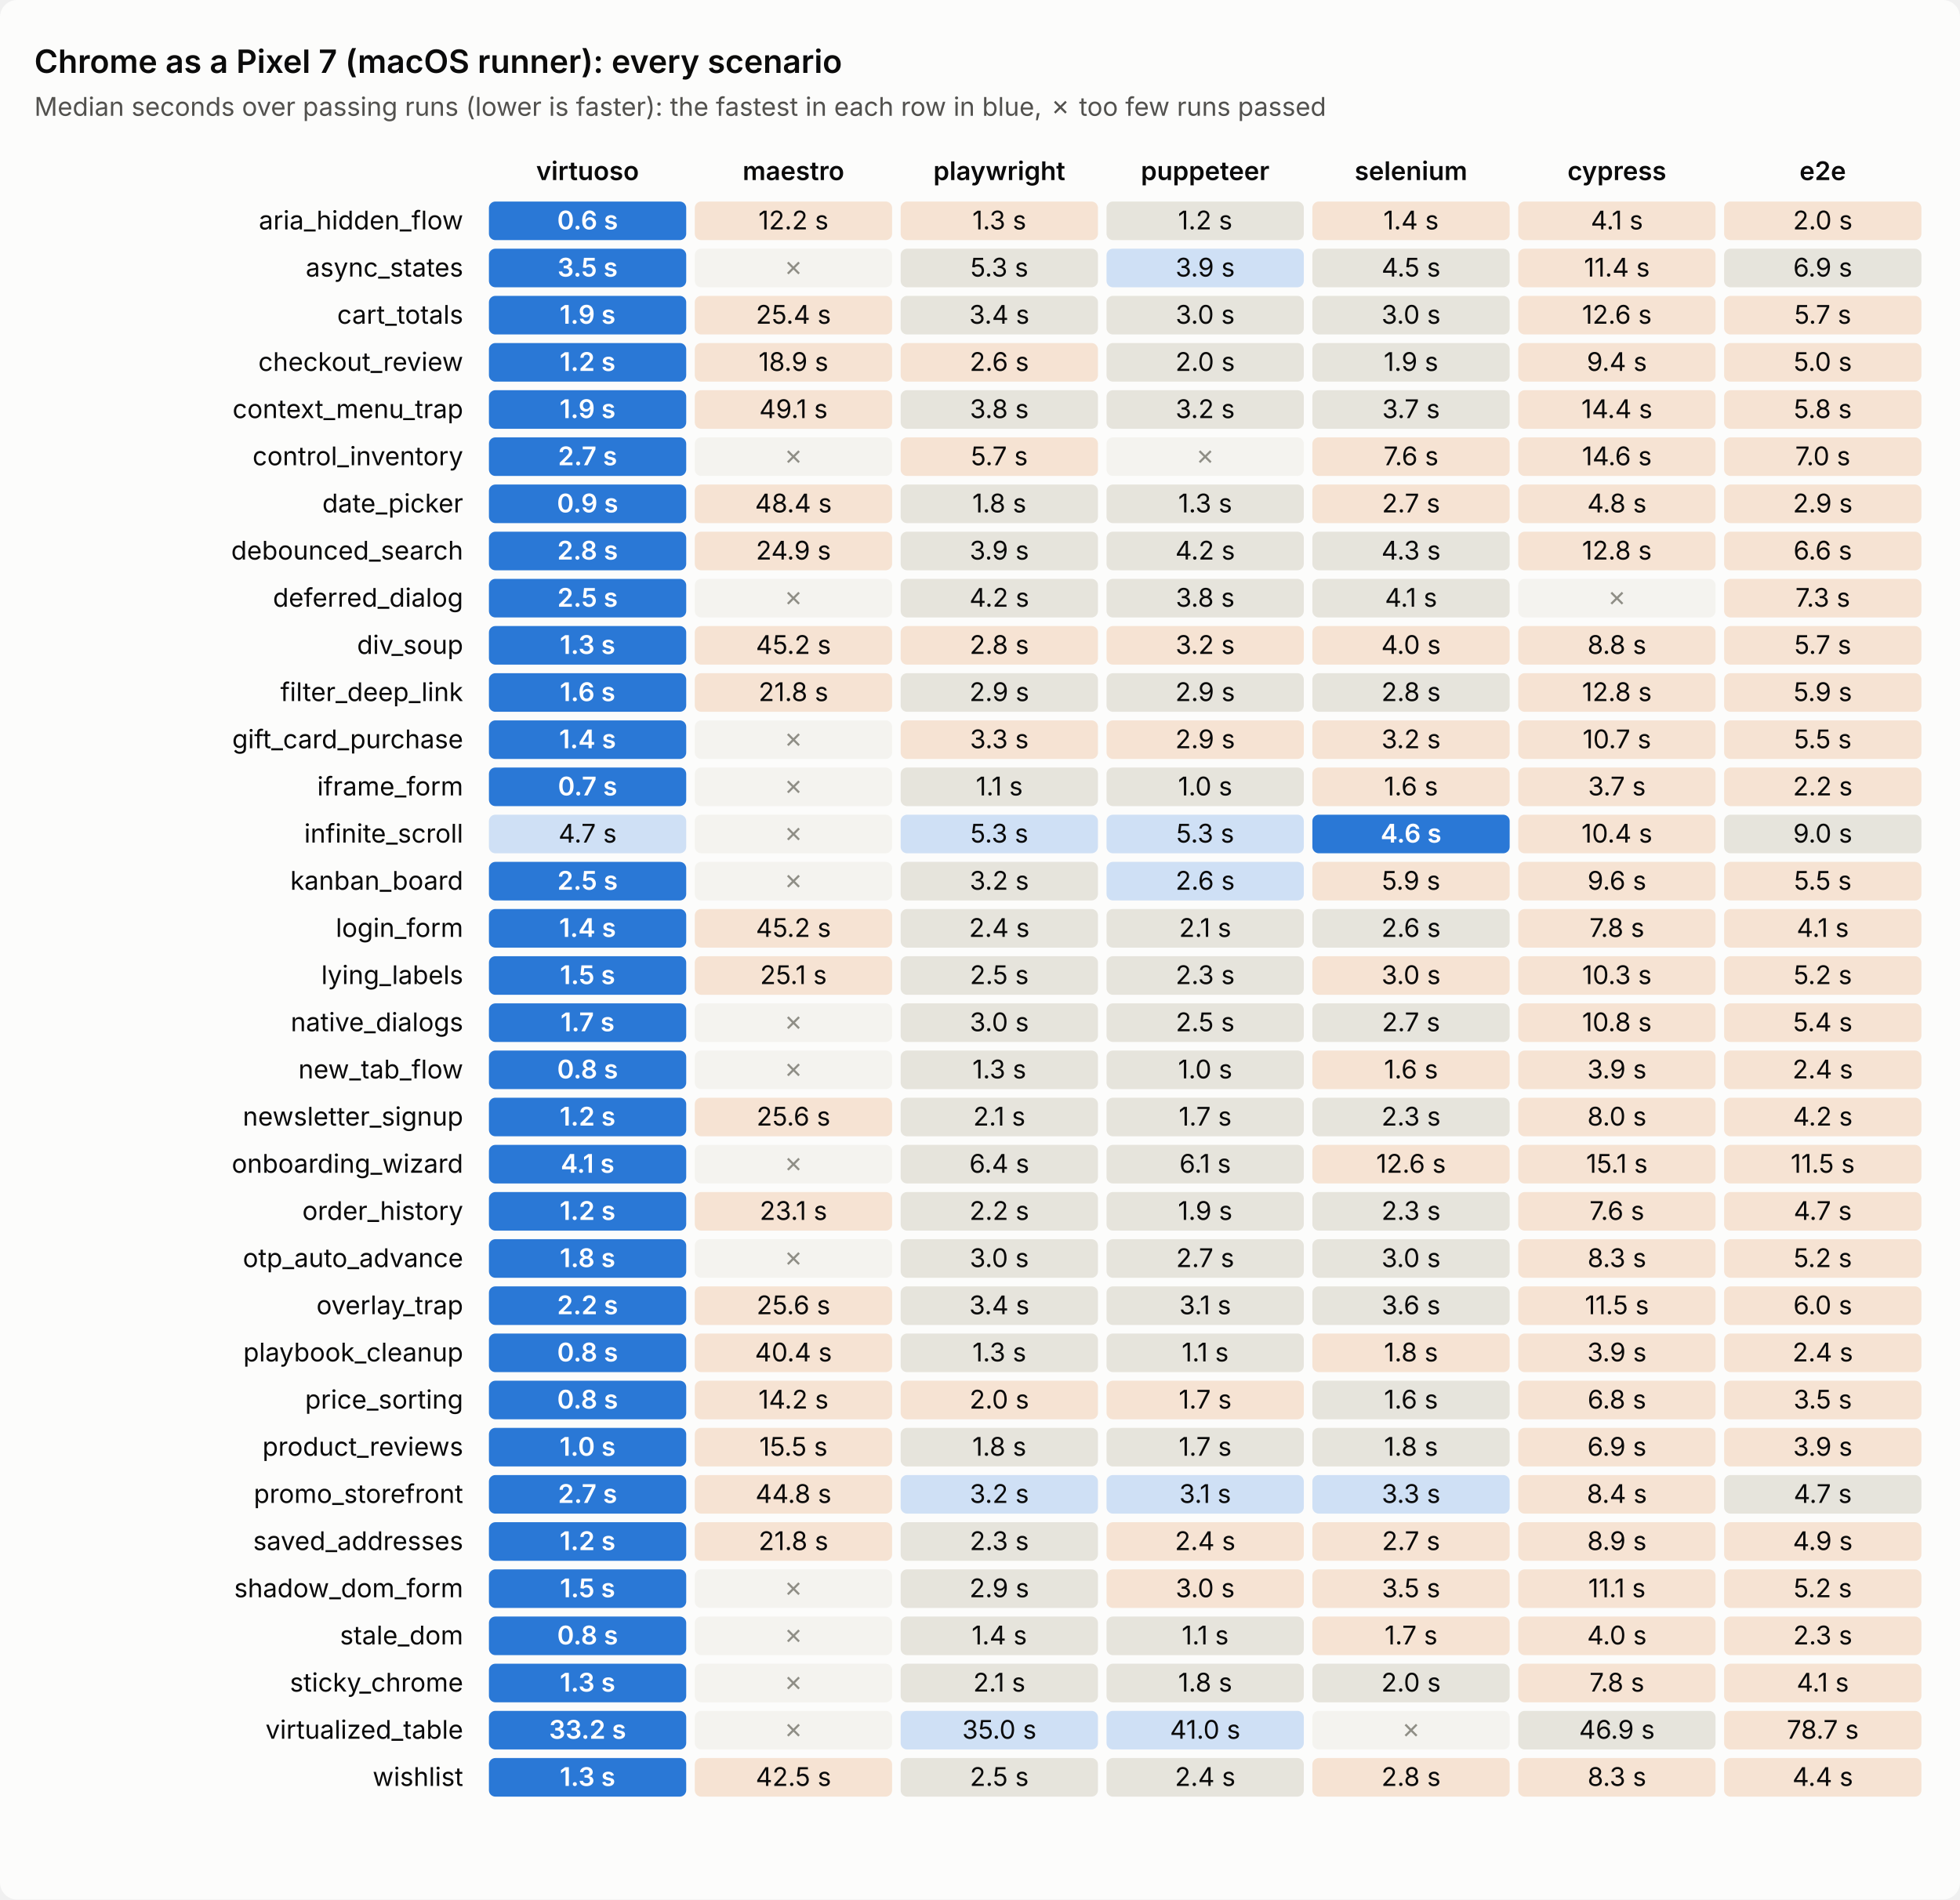
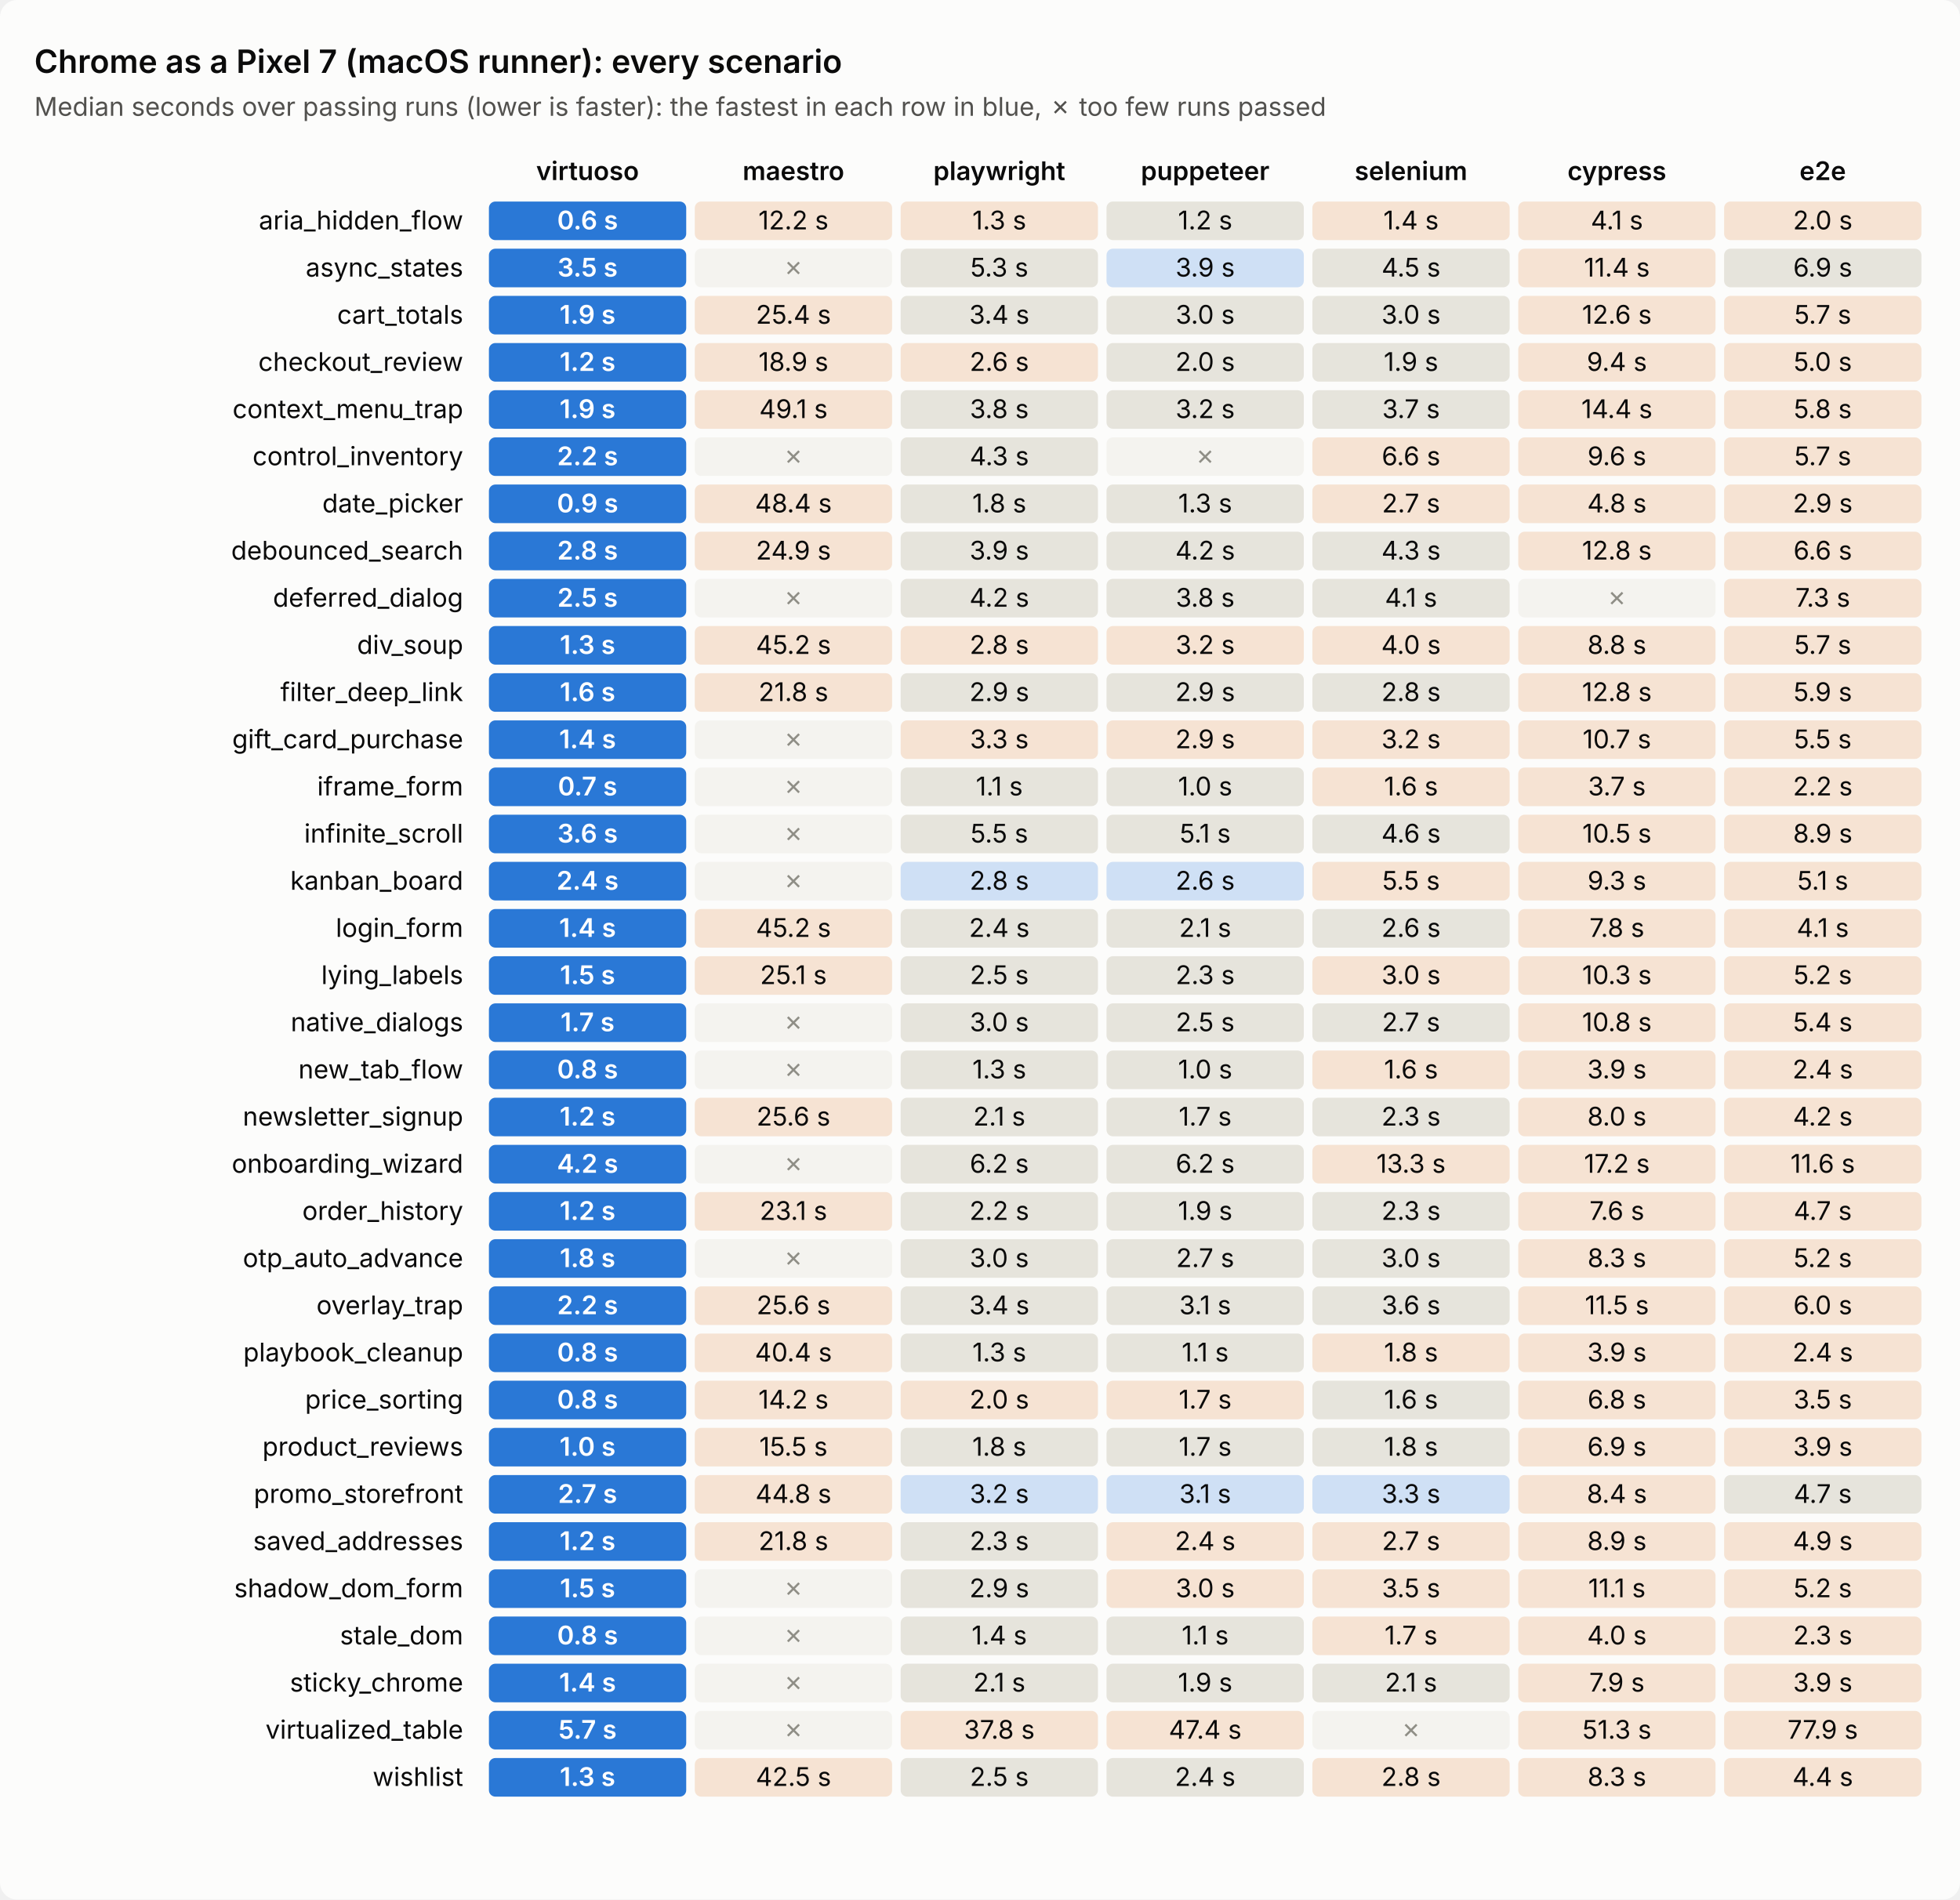
<svg xmlns="http://www.w3.org/2000/svg" viewBox="0 0 914 886" width="914" height="886" role="img" aria-label="Chrome as a Pixel 7 (macOS runner): every scenario's time per tool">
  <style>text{font:12px system-ui,-apple-system,'Segoe UI',sans-serif;fill:#0b0b0b}.sub{fill:#52514e}.title{font-size:15px;font-weight:600}.head{font-weight:600}         .bg{fill:#fcfcfb}.cell{fill:#efeee9}.best{fill:#2a78d6}.best+text{fill:#fff;font-weight:600}.near{fill:#cfe0f5}.mid{fill:#e6e4dc}.far{fill:#f6e3d3}.fail{fill:#f4f3ef}.fail+text{fill:#8f8e86}         @media (prefers-color-scheme: dark){.bg{fill:#1a1a19}text{fill:#f0efec}.sub{fill:#c3c2b7}.cell{fill:#2a2a28}.best{fill:#3987e5}.near{fill:#24364d}.mid{fill:#33322f}.far{fill:#4a3527}.fail{fill:#222221}.fail+text{fill:#7a7970}}</style>
  <rect class="bg" width="914" height="886" rx="8" />
  <text class="title" x="16" y="34.0">Chrome as a Pixel 7 (macOS runner): every scenario</text>
  <text class="sub" x="16" y="54.0">Median seconds over passing runs (lower is faster): the fastest in each row in blue, ✗ too few runs passed</text>
  <text class="head" x="274.0" y="84.0" text-anchor="middle">virtuoso</text>
  <text class="head" x="370.0" y="84.0" text-anchor="middle">maestro</text>
  <text class="head" x="466.0" y="84.0" text-anchor="middle">playwright</text>
  <text class="head" x="562.0" y="84.0" text-anchor="middle">puppeteer</text>
  <text class="head" x="658.0" y="84.0" text-anchor="middle">selenium</text>
  <text class="head" x="754.0" y="84.0" text-anchor="middle">cypress</text>
  <text class="head" x="850.0" y="84.0" text-anchor="middle">e2e</text>
  <text x="216.0" y="107.0" text-anchor="end">aria_hidden_flow</text>
  <rect class="cell best" x="228.0" y="94.0" width="92.0" height="18.0" rx="3" />
  <text x="274.0" y="107.0" text-anchor="middle">0.6 s</text>
  <rect class="cell far" x="324.0" y="94.0" width="92.0" height="18.0" rx="3" />
  <text x="370.0" y="107.0" text-anchor="middle">12.2 s</text>
  <rect class="cell far" x="420.0" y="94.0" width="92.0" height="18.0" rx="3" />
  <text x="466.0" y="107.0" text-anchor="middle">1.3 s</text>
  <rect class="cell mid" x="516.0" y="94.0" width="92.0" height="18.0" rx="3" />
  <text x="562.0" y="107.0" text-anchor="middle">1.2 s</text>
  <rect class="cell far" x="612.0" y="94.0" width="92.0" height="18.0" rx="3" />
  <text x="658.0" y="107.0" text-anchor="middle">1.4 s</text>
  <rect class="cell far" x="708.0" y="94.0" width="92.0" height="18.0" rx="3" />
  <text x="754.0" y="107.0" text-anchor="middle">4.1 s</text>
  <rect class="cell far" x="804.0" y="94.0" width="92.0" height="18.0" rx="3" />
  <text x="850.0" y="107.0" text-anchor="middle">2.0 s</text>
  <text x="216.0" y="129.0" text-anchor="end">async_states</text>
  <rect class="cell best" x="228.0" y="116.0" width="92.0" height="18.0" rx="3" />
  <text x="274.0" y="129.0" text-anchor="middle">3.5 s</text>
  <rect class="cell fail" x="324.0" y="116.0" width="92.0" height="18.0" rx="3" />
  <text x="370.0" y="129.0" text-anchor="middle">✗</text>
  <rect class="cell mid" x="420.0" y="116.0" width="92.0" height="18.0" rx="3" />
  <text x="466.0" y="129.0" text-anchor="middle">5.3 s</text>
  <rect class="cell near" x="516.0" y="116.0" width="92.0" height="18.0" rx="3" />
  <text x="562.0" y="129.0" text-anchor="middle">3.9 s</text>
  <rect class="cell mid" x="612.0" y="116.0" width="92.0" height="18.0" rx="3" />
  <text x="658.0" y="129.0" text-anchor="middle">4.5 s</text>
  <rect class="cell far" x="708.0" y="116.0" width="92.0" height="18.0" rx="3" />
  <text x="754.0" y="129.0" text-anchor="middle">11.4 s</text>
  <rect class="cell mid" x="804.0" y="116.0" width="92.0" height="18.0" rx="3" />
  <text x="850.0" y="129.0" text-anchor="middle">6.9 s</text>
  <text x="216.0" y="151.0" text-anchor="end">cart_totals</text>
  <rect class="cell best" x="228.0" y="138.0" width="92.0" height="18.0" rx="3" />
  <text x="274.0" y="151.0" text-anchor="middle">1.9 s</text>
  <rect class="cell far" x="324.0" y="138.0" width="92.0" height="18.0" rx="3" />
  <text x="370.0" y="151.0" text-anchor="middle">25.4 s</text>
  <rect class="cell mid" x="420.0" y="138.0" width="92.0" height="18.0" rx="3" />
  <text x="466.0" y="151.0" text-anchor="middle">3.4 s</text>
  <rect class="cell mid" x="516.0" y="138.0" width="92.0" height="18.0" rx="3" />
  <text x="562.0" y="151.0" text-anchor="middle">3.0 s</text>
  <rect class="cell mid" x="612.0" y="138.0" width="92.0" height="18.0" rx="3" />
  <text x="658.0" y="151.0" text-anchor="middle">3.0 s</text>
  <rect class="cell far" x="708.0" y="138.0" width="92.0" height="18.0" rx="3" />
  <text x="754.0" y="151.0" text-anchor="middle">12.6 s</text>
  <rect class="cell far" x="804.0" y="138.0" width="92.0" height="18.0" rx="3" />
  <text x="850.0" y="151.0" text-anchor="middle">5.7 s</text>
  <text x="216.0" y="173.0" text-anchor="end">checkout_review</text>
  <rect class="cell best" x="228.0" y="160.0" width="92.0" height="18.0" rx="3" />
  <text x="274.0" y="173.0" text-anchor="middle">1.2 s</text>
  <rect class="cell far" x="324.0" y="160.0" width="92.0" height="18.0" rx="3" />
  <text x="370.0" y="173.0" text-anchor="middle">18.9 s</text>
  <rect class="cell far" x="420.0" y="160.0" width="92.0" height="18.0" rx="3" />
  <text x="466.0" y="173.0" text-anchor="middle">2.6 s</text>
  <rect class="cell mid" x="516.0" y="160.0" width="92.0" height="18.0" rx="3" />
  <text x="562.0" y="173.0" text-anchor="middle">2.0 s</text>
  <rect class="cell mid" x="612.0" y="160.0" width="92.0" height="18.0" rx="3" />
  <text x="658.0" y="173.0" text-anchor="middle">1.9 s</text>
  <rect class="cell far" x="708.0" y="160.0" width="92.0" height="18.0" rx="3" />
  <text x="754.0" y="173.0" text-anchor="middle">9.4 s</text>
  <rect class="cell far" x="804.0" y="160.0" width="92.0" height="18.0" rx="3" />
  <text x="850.0" y="173.0" text-anchor="middle">5.0 s</text>
  <text x="216.0" y="195.0" text-anchor="end">context_menu_trap</text>
  <rect class="cell best" x="228.0" y="182.0" width="92.0" height="18.0" rx="3" />
  <text x="274.0" y="195.0" text-anchor="middle">1.9 s</text>
  <rect class="cell far" x="324.0" y="182.0" width="92.0" height="18.0" rx="3" />
  <text x="370.0" y="195.0" text-anchor="middle">49.1 s</text>
  <rect class="cell mid" x="420.0" y="182.0" width="92.0" height="18.0" rx="3" />
  <text x="466.0" y="195.0" text-anchor="middle">3.8 s</text>
  <rect class="cell mid" x="516.0" y="182.0" width="92.0" height="18.0" rx="3" />
  <text x="562.0" y="195.0" text-anchor="middle">3.2 s</text>
  <rect class="cell mid" x="612.0" y="182.0" width="92.0" height="18.0" rx="3" />
  <text x="658.0" y="195.0" text-anchor="middle">3.7 s</text>
  <rect class="cell far" x="708.0" y="182.0" width="92.0" height="18.0" rx="3" />
  <text x="754.0" y="195.0" text-anchor="middle">14.4 s</text>
  <rect class="cell far" x="804.0" y="182.0" width="92.0" height="18.0" rx="3" />
  <text x="850.0" y="195.0" text-anchor="middle">5.8 s</text>
  <text x="216.0" y="217.0" text-anchor="end">control_inventory</text>
  <rect class="cell best" x="228.0" y="204.0" width="92.0" height="18.0" rx="3" />
-   <text x="274.0" y="217.0" text-anchor="middle">2.7 s</text>
+   <text x="274.0" y="217.0" text-anchor="middle">2.2 s</text>
  <rect class="cell fail" x="324.0" y="204.0" width="92.0" height="18.0" rx="3" />
  <text x="370.0" y="217.0" text-anchor="middle">✗</text>
-   <rect class="cell far" x="420.0" y="204.0" width="92.0" height="18.0" rx="3" />
-   <text x="466.0" y="217.0" text-anchor="middle">5.7 s</text>
+   <rect class="cell mid" x="420.0" y="204.0" width="92.0" height="18.0" rx="3" />
+   <text x="466.0" y="217.0" text-anchor="middle">4.3 s</text>
  <rect class="cell fail" x="516.0" y="204.0" width="92.0" height="18.0" rx="3" />
  <text x="562.0" y="217.0" text-anchor="middle">✗</text>
  <rect class="cell far" x="612.0" y="204.0" width="92.0" height="18.0" rx="3" />
-   <text x="658.0" y="217.0" text-anchor="middle">7.6 s</text>
+   <text x="658.0" y="217.0" text-anchor="middle">6.6 s</text>
  <rect class="cell far" x="708.0" y="204.0" width="92.0" height="18.0" rx="3" />
-   <text x="754.0" y="217.0" text-anchor="middle">14.6 s</text>
+   <text x="754.0" y="217.0" text-anchor="middle">9.6 s</text>
  <rect class="cell far" x="804.0" y="204.0" width="92.0" height="18.0" rx="3" />
-   <text x="850.0" y="217.0" text-anchor="middle">7.0 s</text>
+   <text x="850.0" y="217.0" text-anchor="middle">5.7 s</text>
  <text x="216.0" y="239.0" text-anchor="end">date_picker</text>
  <rect class="cell best" x="228.0" y="226.0" width="92.0" height="18.0" rx="3" />
  <text x="274.0" y="239.0" text-anchor="middle">0.9 s</text>
  <rect class="cell far" x="324.0" y="226.0" width="92.0" height="18.0" rx="3" />
  <text x="370.0" y="239.0" text-anchor="middle">48.4 s</text>
  <rect class="cell mid" x="420.0" y="226.0" width="92.0" height="18.0" rx="3" />
  <text x="466.0" y="239.0" text-anchor="middle">1.8 s</text>
  <rect class="cell mid" x="516.0" y="226.0" width="92.0" height="18.0" rx="3" />
  <text x="562.0" y="239.0" text-anchor="middle">1.3 s</text>
  <rect class="cell far" x="612.0" y="226.0" width="92.0" height="18.0" rx="3" />
  <text x="658.0" y="239.0" text-anchor="middle">2.7 s</text>
  <rect class="cell far" x="708.0" y="226.0" width="92.0" height="18.0" rx="3" />
  <text x="754.0" y="239.0" text-anchor="middle">4.8 s</text>
  <rect class="cell far" x="804.0" y="226.0" width="92.0" height="18.0" rx="3" />
  <text x="850.0" y="239.0" text-anchor="middle">2.9 s</text>
  <text x="216.0" y="261.0" text-anchor="end">debounced_search</text>
  <rect class="cell best" x="228.0" y="248.0" width="92.0" height="18.0" rx="3" />
  <text x="274.0" y="261.0" text-anchor="middle">2.8 s</text>
  <rect class="cell far" x="324.0" y="248.0" width="92.0" height="18.0" rx="3" />
  <text x="370.0" y="261.0" text-anchor="middle">24.9 s</text>
  <rect class="cell mid" x="420.0" y="248.0" width="92.0" height="18.0" rx="3" />
  <text x="466.0" y="261.0" text-anchor="middle">3.9 s</text>
  <rect class="cell mid" x="516.0" y="248.0" width="92.0" height="18.0" rx="3" />
  <text x="562.0" y="261.0" text-anchor="middle">4.2 s</text>
  <rect class="cell mid" x="612.0" y="248.0" width="92.0" height="18.0" rx="3" />
  <text x="658.0" y="261.0" text-anchor="middle">4.3 s</text>
  <rect class="cell far" x="708.0" y="248.0" width="92.0" height="18.0" rx="3" />
  <text x="754.0" y="261.0" text-anchor="middle">12.8 s</text>
  <rect class="cell far" x="804.0" y="248.0" width="92.0" height="18.0" rx="3" />
  <text x="850.0" y="261.0" text-anchor="middle">6.6 s</text>
  <text x="216.0" y="283.0" text-anchor="end">deferred_dialog</text>
  <rect class="cell best" x="228.0" y="270.0" width="92.0" height="18.0" rx="3" />
  <text x="274.0" y="283.0" text-anchor="middle">2.5 s</text>
  <rect class="cell fail" x="324.0" y="270.0" width="92.0" height="18.0" rx="3" />
  <text x="370.0" y="283.0" text-anchor="middle">✗</text>
  <rect class="cell mid" x="420.0" y="270.0" width="92.0" height="18.0" rx="3" />
  <text x="466.0" y="283.0" text-anchor="middle">4.2 s</text>
  <rect class="cell mid" x="516.0" y="270.0" width="92.0" height="18.0" rx="3" />
  <text x="562.0" y="283.0" text-anchor="middle">3.8 s</text>
  <rect class="cell mid" x="612.0" y="270.0" width="92.0" height="18.0" rx="3" />
  <text x="658.0" y="283.0" text-anchor="middle">4.1 s</text>
  <rect class="cell fail" x="708.0" y="270.0" width="92.0" height="18.0" rx="3" />
  <text x="754.0" y="283.0" text-anchor="middle">✗</text>
  <rect class="cell far" x="804.0" y="270.0" width="92.0" height="18.0" rx="3" />
  <text x="850.0" y="283.0" text-anchor="middle">7.3 s</text>
  <text x="216.0" y="305.0" text-anchor="end">div_soup</text>
  <rect class="cell best" x="228.0" y="292.0" width="92.0" height="18.0" rx="3" />
  <text x="274.0" y="305.0" text-anchor="middle">1.3 s</text>
  <rect class="cell far" x="324.0" y="292.0" width="92.0" height="18.0" rx="3" />
  <text x="370.0" y="305.0" text-anchor="middle">45.2 s</text>
  <rect class="cell far" x="420.0" y="292.0" width="92.0" height="18.0" rx="3" />
  <text x="466.0" y="305.0" text-anchor="middle">2.8 s</text>
  <rect class="cell far" x="516.0" y="292.0" width="92.0" height="18.0" rx="3" />
  <text x="562.0" y="305.0" text-anchor="middle">3.2 s</text>
  <rect class="cell far" x="612.0" y="292.0" width="92.0" height="18.0" rx="3" />
  <text x="658.0" y="305.0" text-anchor="middle">4.0 s</text>
  <rect class="cell far" x="708.0" y="292.0" width="92.0" height="18.0" rx="3" />
  <text x="754.0" y="305.0" text-anchor="middle">8.8 s</text>
  <rect class="cell far" x="804.0" y="292.0" width="92.0" height="18.0" rx="3" />
  <text x="850.0" y="305.0" text-anchor="middle">5.7 s</text>
  <text x="216.0" y="327.0" text-anchor="end">filter_deep_link</text>
  <rect class="cell best" x="228.0" y="314.0" width="92.0" height="18.0" rx="3" />
  <text x="274.0" y="327.0" text-anchor="middle">1.6 s</text>
  <rect class="cell far" x="324.0" y="314.0" width="92.0" height="18.0" rx="3" />
  <text x="370.0" y="327.0" text-anchor="middle">21.8 s</text>
  <rect class="cell mid" x="420.0" y="314.0" width="92.0" height="18.0" rx="3" />
  <text x="466.0" y="327.0" text-anchor="middle">2.9 s</text>
  <rect class="cell mid" x="516.0" y="314.0" width="92.0" height="18.0" rx="3" />
  <text x="562.0" y="327.0" text-anchor="middle">2.9 s</text>
  <rect class="cell mid" x="612.0" y="314.0" width="92.0" height="18.0" rx="3" />
  <text x="658.0" y="327.0" text-anchor="middle">2.8 s</text>
  <rect class="cell far" x="708.0" y="314.0" width="92.0" height="18.0" rx="3" />
  <text x="754.0" y="327.0" text-anchor="middle">12.8 s</text>
  <rect class="cell far" x="804.0" y="314.0" width="92.0" height="18.0" rx="3" />
  <text x="850.0" y="327.0" text-anchor="middle">5.9 s</text>
  <text x="216.0" y="349.0" text-anchor="end">gift_card_purchase</text>
  <rect class="cell best" x="228.0" y="336.0" width="92.0" height="18.0" rx="3" />
  <text x="274.0" y="349.0" text-anchor="middle">1.4 s</text>
  <rect class="cell fail" x="324.0" y="336.0" width="92.0" height="18.0" rx="3" />
  <text x="370.0" y="349.0" text-anchor="middle">✗</text>
  <rect class="cell far" x="420.0" y="336.0" width="92.0" height="18.0" rx="3" />
  <text x="466.0" y="349.0" text-anchor="middle">3.3 s</text>
  <rect class="cell far" x="516.0" y="336.0" width="92.0" height="18.0" rx="3" />
  <text x="562.0" y="349.0" text-anchor="middle">2.9 s</text>
  <rect class="cell far" x="612.0" y="336.0" width="92.0" height="18.0" rx="3" />
  <text x="658.0" y="349.0" text-anchor="middle">3.2 s</text>
  <rect class="cell far" x="708.0" y="336.0" width="92.0" height="18.0" rx="3" />
  <text x="754.0" y="349.0" text-anchor="middle">10.7 s</text>
  <rect class="cell far" x="804.0" y="336.0" width="92.0" height="18.0" rx="3" />
  <text x="850.0" y="349.0" text-anchor="middle">5.5 s</text>
  <text x="216.0" y="371.0" text-anchor="end">iframe_form</text>
  <rect class="cell best" x="228.0" y="358.0" width="92.0" height="18.0" rx="3" />
  <text x="274.0" y="371.0" text-anchor="middle">0.7 s</text>
  <rect class="cell fail" x="324.0" y="358.0" width="92.0" height="18.0" rx="3" />
  <text x="370.0" y="371.0" text-anchor="middle">✗</text>
  <rect class="cell mid" x="420.0" y="358.0" width="92.0" height="18.0" rx="3" />
  <text x="466.0" y="371.0" text-anchor="middle">1.1 s</text>
  <rect class="cell mid" x="516.0" y="358.0" width="92.0" height="18.0" rx="3" />
  <text x="562.0" y="371.0" text-anchor="middle">1.0 s</text>
  <rect class="cell far" x="612.0" y="358.0" width="92.0" height="18.0" rx="3" />
  <text x="658.0" y="371.0" text-anchor="middle">1.6 s</text>
  <rect class="cell far" x="708.0" y="358.0" width="92.0" height="18.0" rx="3" />
  <text x="754.0" y="371.0" text-anchor="middle">3.7 s</text>
  <rect class="cell far" x="804.0" y="358.0" width="92.0" height="18.0" rx="3" />
  <text x="850.0" y="371.0" text-anchor="middle">2.2 s</text>
  <text x="216.0" y="393.0" text-anchor="end">infinite_scroll</text>
-   <rect class="cell near" x="228.0" y="380.0" width="92.0" height="18.0" rx="3" />
-   <text x="274.0" y="393.0" text-anchor="middle">4.7 s</text>
+   <rect class="cell best" x="228.0" y="380.0" width="92.0" height="18.0" rx="3" />
+   <text x="274.0" y="393.0" text-anchor="middle">3.6 s</text>
  <rect class="cell fail" x="324.0" y="380.0" width="92.0" height="18.0" rx="3" />
  <text x="370.0" y="393.0" text-anchor="middle">✗</text>
-   <rect class="cell near" x="420.0" y="380.0" width="92.0" height="18.0" rx="3" />
-   <text x="466.0" y="393.0" text-anchor="middle">5.3 s</text>
-   <rect class="cell near" x="516.0" y="380.0" width="92.0" height="18.0" rx="3" />
-   <text x="562.0" y="393.0" text-anchor="middle">5.3 s</text>
-   <rect class="cell best" x="612.0" y="380.0" width="92.0" height="18.0" rx="3" />
+   <rect class="cell mid" x="420.0" y="380.0" width="92.0" height="18.0" rx="3" />
+   <text x="466.0" y="393.0" text-anchor="middle">5.5 s</text>
+   <rect class="cell mid" x="516.0" y="380.0" width="92.0" height="18.0" rx="3" />
+   <text x="562.0" y="393.0" text-anchor="middle">5.1 s</text>
+   <rect class="cell mid" x="612.0" y="380.0" width="92.0" height="18.0" rx="3" />
  <text x="658.0" y="393.0" text-anchor="middle">4.6 s</text>
  <rect class="cell far" x="708.0" y="380.0" width="92.0" height="18.0" rx="3" />
-   <text x="754.0" y="393.0" text-anchor="middle">10.4 s</text>
-   <rect class="cell mid" x="804.0" y="380.0" width="92.0" height="18.0" rx="3" />
-   <text x="850.0" y="393.0" text-anchor="middle">9.0 s</text>
+   <text x="754.0" y="393.0" text-anchor="middle">10.5 s</text>
+   <rect class="cell far" x="804.0" y="380.0" width="92.0" height="18.0" rx="3" />
+   <text x="850.0" y="393.0" text-anchor="middle">8.9 s</text>
  <text x="216.0" y="415.0" text-anchor="end">kanban_board</text>
  <rect class="cell best" x="228.0" y="402.0" width="92.0" height="18.0" rx="3" />
-   <text x="274.0" y="415.0" text-anchor="middle">2.5 s</text>
+   <text x="274.0" y="415.0" text-anchor="middle">2.4 s</text>
  <rect class="cell fail" x="324.0" y="402.0" width="92.0" height="18.0" rx="3" />
  <text x="370.0" y="415.0" text-anchor="middle">✗</text>
-   <rect class="cell mid" x="420.0" y="402.0" width="92.0" height="18.0" rx="3" />
-   <text x="466.0" y="415.0" text-anchor="middle">3.2 s</text>
+   <rect class="cell near" x="420.0" y="402.0" width="92.0" height="18.0" rx="3" />
+   <text x="466.0" y="415.0" text-anchor="middle">2.8 s</text>
  <rect class="cell near" x="516.0" y="402.0" width="92.0" height="18.0" rx="3" />
  <text x="562.0" y="415.0" text-anchor="middle">2.6 s</text>
  <rect class="cell far" x="612.0" y="402.0" width="92.0" height="18.0" rx="3" />
-   <text x="658.0" y="415.0" text-anchor="middle">5.9 s</text>
+   <text x="658.0" y="415.0" text-anchor="middle">5.5 s</text>
  <rect class="cell far" x="708.0" y="402.0" width="92.0" height="18.0" rx="3" />
-   <text x="754.0" y="415.0" text-anchor="middle">9.6 s</text>
+   <text x="754.0" y="415.0" text-anchor="middle">9.3 s</text>
  <rect class="cell far" x="804.0" y="402.0" width="92.0" height="18.0" rx="3" />
-   <text x="850.0" y="415.0" text-anchor="middle">5.5 s</text>
+   <text x="850.0" y="415.0" text-anchor="middle">5.1 s</text>
  <text x="216.0" y="437.0" text-anchor="end">login_form</text>
  <rect class="cell best" x="228.0" y="424.0" width="92.0" height="18.0" rx="3" />
  <text x="274.0" y="437.0" text-anchor="middle">1.4 s</text>
  <rect class="cell far" x="324.0" y="424.0" width="92.0" height="18.0" rx="3" />
  <text x="370.0" y="437.0" text-anchor="middle">45.2 s</text>
  <rect class="cell mid" x="420.0" y="424.0" width="92.0" height="18.0" rx="3" />
  <text x="466.0" y="437.0" text-anchor="middle">2.4 s</text>
  <rect class="cell mid" x="516.0" y="424.0" width="92.0" height="18.0" rx="3" />
  <text x="562.0" y="437.0" text-anchor="middle">2.1 s</text>
  <rect class="cell mid" x="612.0" y="424.0" width="92.0" height="18.0" rx="3" />
  <text x="658.0" y="437.0" text-anchor="middle">2.6 s</text>
  <rect class="cell far" x="708.0" y="424.0" width="92.0" height="18.0" rx="3" />
  <text x="754.0" y="437.0" text-anchor="middle">7.8 s</text>
  <rect class="cell far" x="804.0" y="424.0" width="92.0" height="18.0" rx="3" />
  <text x="850.0" y="437.0" text-anchor="middle">4.1 s</text>
  <text x="216.0" y="459.0" text-anchor="end">lying_labels</text>
  <rect class="cell best" x="228.0" y="446.0" width="92.0" height="18.0" rx="3" />
  <text x="274.0" y="459.0" text-anchor="middle">1.5 s</text>
  <rect class="cell far" x="324.0" y="446.0" width="92.0" height="18.0" rx="3" />
  <text x="370.0" y="459.0" text-anchor="middle">25.1 s</text>
  <rect class="cell mid" x="420.0" y="446.0" width="92.0" height="18.0" rx="3" />
  <text x="466.0" y="459.0" text-anchor="middle">2.5 s</text>
  <rect class="cell mid" x="516.0" y="446.0" width="92.0" height="18.0" rx="3" />
  <text x="562.0" y="459.0" text-anchor="middle">2.3 s</text>
  <rect class="cell far" x="612.0" y="446.0" width="92.0" height="18.0" rx="3" />
  <text x="658.0" y="459.0" text-anchor="middle">3.0 s</text>
  <rect class="cell far" x="708.0" y="446.0" width="92.0" height="18.0" rx="3" />
  <text x="754.0" y="459.0" text-anchor="middle">10.3 s</text>
  <rect class="cell far" x="804.0" y="446.0" width="92.0" height="18.0" rx="3" />
  <text x="850.0" y="459.0" text-anchor="middle">5.2 s</text>
  <text x="216.0" y="481.0" text-anchor="end">native_dialogs</text>
  <rect class="cell best" x="228.0" y="468.0" width="92.0" height="18.0" rx="3" />
  <text x="274.0" y="481.0" text-anchor="middle">1.7 s</text>
  <rect class="cell fail" x="324.0" y="468.0" width="92.0" height="18.0" rx="3" />
  <text x="370.0" y="481.0" text-anchor="middle">✗</text>
  <rect class="cell mid" x="420.0" y="468.0" width="92.0" height="18.0" rx="3" />
  <text x="466.0" y="481.0" text-anchor="middle">3.0 s</text>
  <rect class="cell mid" x="516.0" y="468.0" width="92.0" height="18.0" rx="3" />
  <text x="562.0" y="481.0" text-anchor="middle">2.5 s</text>
  <rect class="cell mid" x="612.0" y="468.0" width="92.0" height="18.0" rx="3" />
  <text x="658.0" y="481.0" text-anchor="middle">2.7 s</text>
  <rect class="cell far" x="708.0" y="468.0" width="92.0" height="18.0" rx="3" />
  <text x="754.0" y="481.0" text-anchor="middle">10.8 s</text>
  <rect class="cell far" x="804.0" y="468.0" width="92.0" height="18.0" rx="3" />
  <text x="850.0" y="481.0" text-anchor="middle">5.4 s</text>
  <text x="216.0" y="503.0" text-anchor="end">new_tab_flow</text>
  <rect class="cell best" x="228.0" y="490.0" width="92.0" height="18.0" rx="3" />
  <text x="274.0" y="503.0" text-anchor="middle">0.8 s</text>
  <rect class="cell fail" x="324.0" y="490.0" width="92.0" height="18.0" rx="3" />
  <text x="370.0" y="503.0" text-anchor="middle">✗</text>
  <rect class="cell mid" x="420.0" y="490.0" width="92.0" height="18.0" rx="3" />
  <text x="466.0" y="503.0" text-anchor="middle">1.3 s</text>
  <rect class="cell mid" x="516.0" y="490.0" width="92.0" height="18.0" rx="3" />
  <text x="562.0" y="503.0" text-anchor="middle">1.0 s</text>
  <rect class="cell far" x="612.0" y="490.0" width="92.0" height="18.0" rx="3" />
  <text x="658.0" y="503.0" text-anchor="middle">1.6 s</text>
  <rect class="cell far" x="708.0" y="490.0" width="92.0" height="18.0" rx="3" />
  <text x="754.0" y="503.0" text-anchor="middle">3.9 s</text>
  <rect class="cell far" x="804.0" y="490.0" width="92.0" height="18.0" rx="3" />
  <text x="850.0" y="503.0" text-anchor="middle">2.4 s</text>
  <text x="216.0" y="525.0" text-anchor="end">newsletter_signup</text>
  <rect class="cell best" x="228.0" y="512.0" width="92.0" height="18.0" rx="3" />
  <text x="274.0" y="525.0" text-anchor="middle">1.2 s</text>
  <rect class="cell far" x="324.0" y="512.0" width="92.0" height="18.0" rx="3" />
  <text x="370.0" y="525.0" text-anchor="middle">25.6 s</text>
  <rect class="cell mid" x="420.0" y="512.0" width="92.0" height="18.0" rx="3" />
  <text x="466.0" y="525.0" text-anchor="middle">2.1 s</text>
  <rect class="cell mid" x="516.0" y="512.0" width="92.0" height="18.0" rx="3" />
  <text x="562.0" y="525.0" text-anchor="middle">1.7 s</text>
  <rect class="cell mid" x="612.0" y="512.0" width="92.0" height="18.0" rx="3" />
  <text x="658.0" y="525.0" text-anchor="middle">2.3 s</text>
  <rect class="cell far" x="708.0" y="512.0" width="92.0" height="18.0" rx="3" />
  <text x="754.0" y="525.0" text-anchor="middle">8.0 s</text>
  <rect class="cell far" x="804.0" y="512.0" width="92.0" height="18.0" rx="3" />
  <text x="850.0" y="525.0" text-anchor="middle">4.2 s</text>
  <text x="216.0" y="547.0" text-anchor="end">onboarding_wizard</text>
  <rect class="cell best" x="228.0" y="534.0" width="92.0" height="18.0" rx="3" />
-   <text x="274.0" y="547.0" text-anchor="middle">4.1 s</text>
+   <text x="274.0" y="547.0" text-anchor="middle">4.2 s</text>
  <rect class="cell fail" x="324.0" y="534.0" width="92.0" height="18.0" rx="3" />
  <text x="370.0" y="547.0" text-anchor="middle">✗</text>
  <rect class="cell mid" x="420.0" y="534.0" width="92.0" height="18.0" rx="3" />
-   <text x="466.0" y="547.0" text-anchor="middle">6.4 s</text>
+   <text x="466.0" y="547.0" text-anchor="middle">6.2 s</text>
  <rect class="cell mid" x="516.0" y="534.0" width="92.0" height="18.0" rx="3" />
-   <text x="562.0" y="547.0" text-anchor="middle">6.1 s</text>
+   <text x="562.0" y="547.0" text-anchor="middle">6.2 s</text>
  <rect class="cell far" x="612.0" y="534.0" width="92.0" height="18.0" rx="3" />
-   <text x="658.0" y="547.0" text-anchor="middle">12.6 s</text>
+   <text x="658.0" y="547.0" text-anchor="middle">13.3 s</text>
  <rect class="cell far" x="708.0" y="534.0" width="92.0" height="18.0" rx="3" />
-   <text x="754.0" y="547.0" text-anchor="middle">15.1 s</text>
+   <text x="754.0" y="547.0" text-anchor="middle">17.2 s</text>
  <rect class="cell far" x="804.0" y="534.0" width="92.0" height="18.0" rx="3" />
-   <text x="850.0" y="547.0" text-anchor="middle">11.5 s</text>
+   <text x="850.0" y="547.0" text-anchor="middle">11.6 s</text>
  <text x="216.0" y="569.0" text-anchor="end">order_history</text>
  <rect class="cell best" x="228.0" y="556.0" width="92.0" height="18.0" rx="3" />
  <text x="274.0" y="569.0" text-anchor="middle">1.2 s</text>
  <rect class="cell far" x="324.0" y="556.0" width="92.0" height="18.0" rx="3" />
  <text x="370.0" y="569.0" text-anchor="middle">23.1 s</text>
  <rect class="cell mid" x="420.0" y="556.0" width="92.0" height="18.0" rx="3" />
  <text x="466.0" y="569.0" text-anchor="middle">2.2 s</text>
  <rect class="cell mid" x="516.0" y="556.0" width="92.0" height="18.0" rx="3" />
  <text x="562.0" y="569.0" text-anchor="middle">1.9 s</text>
  <rect class="cell mid" x="612.0" y="556.0" width="92.0" height="18.0" rx="3" />
  <text x="658.0" y="569.0" text-anchor="middle">2.3 s</text>
  <rect class="cell far" x="708.0" y="556.0" width="92.0" height="18.0" rx="3" />
  <text x="754.0" y="569.0" text-anchor="middle">7.6 s</text>
  <rect class="cell far" x="804.0" y="556.0" width="92.0" height="18.0" rx="3" />
  <text x="850.0" y="569.0" text-anchor="middle">4.7 s</text>
  <text x="216.0" y="591.0" text-anchor="end">otp_auto_advance</text>
  <rect class="cell best" x="228.0" y="578.0" width="92.0" height="18.0" rx="3" />
  <text x="274.0" y="591.0" text-anchor="middle">1.8 s</text>
  <rect class="cell fail" x="324.0" y="578.0" width="92.0" height="18.0" rx="3" />
  <text x="370.0" y="591.0" text-anchor="middle">✗</text>
  <rect class="cell mid" x="420.0" y="578.0" width="92.0" height="18.0" rx="3" />
  <text x="466.0" y="591.0" text-anchor="middle">3.0 s</text>
  <rect class="cell mid" x="516.0" y="578.0" width="92.0" height="18.0" rx="3" />
  <text x="562.0" y="591.0" text-anchor="middle">2.7 s</text>
  <rect class="cell mid" x="612.0" y="578.0" width="92.0" height="18.0" rx="3" />
  <text x="658.0" y="591.0" text-anchor="middle">3.0 s</text>
  <rect class="cell far" x="708.0" y="578.0" width="92.0" height="18.0" rx="3" />
  <text x="754.0" y="591.0" text-anchor="middle">8.3 s</text>
  <rect class="cell far" x="804.0" y="578.0" width="92.0" height="18.0" rx="3" />
  <text x="850.0" y="591.0" text-anchor="middle">5.2 s</text>
  <text x="216.0" y="613.0" text-anchor="end">overlay_trap</text>
  <rect class="cell best" x="228.0" y="600.0" width="92.0" height="18.0" rx="3" />
  <text x="274.0" y="613.0" text-anchor="middle">2.2 s</text>
  <rect class="cell far" x="324.0" y="600.0" width="92.0" height="18.0" rx="3" />
  <text x="370.0" y="613.0" text-anchor="middle">25.6 s</text>
  <rect class="cell mid" x="420.0" y="600.0" width="92.0" height="18.0" rx="3" />
  <text x="466.0" y="613.0" text-anchor="middle">3.4 s</text>
  <rect class="cell mid" x="516.0" y="600.0" width="92.0" height="18.0" rx="3" />
  <text x="562.0" y="613.0" text-anchor="middle">3.1 s</text>
  <rect class="cell mid" x="612.0" y="600.0" width="92.0" height="18.0" rx="3" />
  <text x="658.0" y="613.0" text-anchor="middle">3.6 s</text>
  <rect class="cell far" x="708.0" y="600.0" width="92.0" height="18.0" rx="3" />
  <text x="754.0" y="613.0" text-anchor="middle">11.5 s</text>
  <rect class="cell far" x="804.0" y="600.0" width="92.0" height="18.0" rx="3" />
  <text x="850.0" y="613.0" text-anchor="middle">6.0 s</text>
  <text x="216.0" y="635.0" text-anchor="end">playbook_cleanup</text>
  <rect class="cell best" x="228.0" y="622.0" width="92.0" height="18.0" rx="3" />
  <text x="274.0" y="635.0" text-anchor="middle">0.8 s</text>
  <rect class="cell far" x="324.0" y="622.0" width="92.0" height="18.0" rx="3" />
  <text x="370.0" y="635.0" text-anchor="middle">40.4 s</text>
  <rect class="cell mid" x="420.0" y="622.0" width="92.0" height="18.0" rx="3" />
  <text x="466.0" y="635.0" text-anchor="middle">1.3 s</text>
  <rect class="cell mid" x="516.0" y="622.0" width="92.0" height="18.0" rx="3" />
  <text x="562.0" y="635.0" text-anchor="middle">1.1 s</text>
  <rect class="cell far" x="612.0" y="622.0" width="92.0" height="18.0" rx="3" />
  <text x="658.0" y="635.0" text-anchor="middle">1.8 s</text>
  <rect class="cell far" x="708.0" y="622.0" width="92.0" height="18.0" rx="3" />
  <text x="754.0" y="635.0" text-anchor="middle">3.9 s</text>
  <rect class="cell far" x="804.0" y="622.0" width="92.0" height="18.0" rx="3" />
  <text x="850.0" y="635.0" text-anchor="middle">2.4 s</text>
  <text x="216.0" y="657.0" text-anchor="end">price_sorting</text>
  <rect class="cell best" x="228.0" y="644.0" width="92.0" height="18.0" rx="3" />
  <text x="274.0" y="657.0" text-anchor="middle">0.8 s</text>
  <rect class="cell far" x="324.0" y="644.0" width="92.0" height="18.0" rx="3" />
  <text x="370.0" y="657.0" text-anchor="middle">14.2 s</text>
  <rect class="cell far" x="420.0" y="644.0" width="92.0" height="18.0" rx="3" />
  <text x="466.0" y="657.0" text-anchor="middle">2.0 s</text>
  <rect class="cell far" x="516.0" y="644.0" width="92.0" height="18.0" rx="3" />
  <text x="562.0" y="657.0" text-anchor="middle">1.7 s</text>
  <rect class="cell mid" x="612.0" y="644.0" width="92.0" height="18.0" rx="3" />
  <text x="658.0" y="657.0" text-anchor="middle">1.6 s</text>
  <rect class="cell far" x="708.0" y="644.0" width="92.0" height="18.0" rx="3" />
  <text x="754.0" y="657.0" text-anchor="middle">6.8 s</text>
  <rect class="cell far" x="804.0" y="644.0" width="92.0" height="18.0" rx="3" />
  <text x="850.0" y="657.0" text-anchor="middle">3.5 s</text>
  <text x="216.0" y="679.0" text-anchor="end">product_reviews</text>
  <rect class="cell best" x="228.0" y="666.0" width="92.0" height="18.0" rx="3" />
  <text x="274.0" y="679.0" text-anchor="middle">1.0 s</text>
  <rect class="cell far" x="324.0" y="666.0" width="92.0" height="18.0" rx="3" />
  <text x="370.0" y="679.0" text-anchor="middle">15.5 s</text>
  <rect class="cell mid" x="420.0" y="666.0" width="92.0" height="18.0" rx="3" />
  <text x="466.0" y="679.0" text-anchor="middle">1.8 s</text>
  <rect class="cell mid" x="516.0" y="666.0" width="92.0" height="18.0" rx="3" />
  <text x="562.0" y="679.0" text-anchor="middle">1.7 s</text>
  <rect class="cell mid" x="612.0" y="666.0" width="92.0" height="18.0" rx="3" />
  <text x="658.0" y="679.0" text-anchor="middle">1.8 s</text>
  <rect class="cell far" x="708.0" y="666.0" width="92.0" height="18.0" rx="3" />
  <text x="754.0" y="679.0" text-anchor="middle">6.9 s</text>
  <rect class="cell far" x="804.0" y="666.0" width="92.0" height="18.0" rx="3" />
  <text x="850.0" y="679.0" text-anchor="middle">3.9 s</text>
  <text x="216.0" y="701.0" text-anchor="end">promo_storefront</text>
  <rect class="cell best" x="228.0" y="688.0" width="92.0" height="18.0" rx="3" />
  <text x="274.0" y="701.0" text-anchor="middle">2.7 s</text>
  <rect class="cell far" x="324.0" y="688.0" width="92.0" height="18.0" rx="3" />
  <text x="370.0" y="701.0" text-anchor="middle">44.8 s</text>
  <rect class="cell near" x="420.0" y="688.0" width="92.0" height="18.0" rx="3" />
  <text x="466.0" y="701.0" text-anchor="middle">3.2 s</text>
  <rect class="cell near" x="516.0" y="688.0" width="92.0" height="18.0" rx="3" />
  <text x="562.0" y="701.0" text-anchor="middle">3.1 s</text>
  <rect class="cell near" x="612.0" y="688.0" width="92.0" height="18.0" rx="3" />
  <text x="658.0" y="701.0" text-anchor="middle">3.3 s</text>
  <rect class="cell far" x="708.0" y="688.0" width="92.0" height="18.0" rx="3" />
  <text x="754.0" y="701.0" text-anchor="middle">8.4 s</text>
  <rect class="cell mid" x="804.0" y="688.0" width="92.0" height="18.0" rx="3" />
  <text x="850.0" y="701.0" text-anchor="middle">4.7 s</text>
  <text x="216.0" y="723.0" text-anchor="end">saved_addresses</text>
  <rect class="cell best" x="228.0" y="710.0" width="92.0" height="18.0" rx="3" />
  <text x="274.0" y="723.0" text-anchor="middle">1.2 s</text>
  <rect class="cell far" x="324.0" y="710.0" width="92.0" height="18.0" rx="3" />
  <text x="370.0" y="723.0" text-anchor="middle">21.8 s</text>
  <rect class="cell mid" x="420.0" y="710.0" width="92.0" height="18.0" rx="3" />
  <text x="466.0" y="723.0" text-anchor="middle">2.3 s</text>
  <rect class="cell far" x="516.0" y="710.0" width="92.0" height="18.0" rx="3" />
  <text x="562.0" y="723.0" text-anchor="middle">2.4 s</text>
  <rect class="cell far" x="612.0" y="710.0" width="92.0" height="18.0" rx="3" />
  <text x="658.0" y="723.0" text-anchor="middle">2.7 s</text>
  <rect class="cell far" x="708.0" y="710.0" width="92.0" height="18.0" rx="3" />
  <text x="754.0" y="723.0" text-anchor="middle">8.9 s</text>
  <rect class="cell far" x="804.0" y="710.0" width="92.0" height="18.0" rx="3" />
  <text x="850.0" y="723.0" text-anchor="middle">4.9 s</text>
  <text x="216.0" y="745.0" text-anchor="end">shadow_dom_form</text>
  <rect class="cell best" x="228.0" y="732.0" width="92.0" height="18.0" rx="3" />
  <text x="274.0" y="745.0" text-anchor="middle">1.5 s</text>
  <rect class="cell fail" x="324.0" y="732.0" width="92.0" height="18.0" rx="3" />
  <text x="370.0" y="745.0" text-anchor="middle">✗</text>
  <rect class="cell mid" x="420.0" y="732.0" width="92.0" height="18.0" rx="3" />
  <text x="466.0" y="745.0" text-anchor="middle">2.9 s</text>
  <rect class="cell far" x="516.0" y="732.0" width="92.0" height="18.0" rx="3" />
  <text x="562.0" y="745.0" text-anchor="middle">3.0 s</text>
  <rect class="cell far" x="612.0" y="732.0" width="92.0" height="18.0" rx="3" />
  <text x="658.0" y="745.0" text-anchor="middle">3.5 s</text>
  <rect class="cell far" x="708.0" y="732.0" width="92.0" height="18.0" rx="3" />
  <text x="754.0" y="745.0" text-anchor="middle">11.1 s</text>
  <rect class="cell far" x="804.0" y="732.0" width="92.0" height="18.0" rx="3" />
  <text x="850.0" y="745.0" text-anchor="middle">5.2 s</text>
  <text x="216.0" y="767.0" text-anchor="end">stale_dom</text>
  <rect class="cell best" x="228.0" y="754.0" width="92.0" height="18.0" rx="3" />
  <text x="274.0" y="767.0" text-anchor="middle">0.8 s</text>
  <rect class="cell fail" x="324.0" y="754.0" width="92.0" height="18.0" rx="3" />
  <text x="370.0" y="767.0" text-anchor="middle">✗</text>
  <rect class="cell mid" x="420.0" y="754.0" width="92.0" height="18.0" rx="3" />
  <text x="466.0" y="767.0" text-anchor="middle">1.4 s</text>
  <rect class="cell mid" x="516.0" y="754.0" width="92.0" height="18.0" rx="3" />
  <text x="562.0" y="767.0" text-anchor="middle">1.1 s</text>
  <rect class="cell far" x="612.0" y="754.0" width="92.0" height="18.0" rx="3" />
  <text x="658.0" y="767.0" text-anchor="middle">1.7 s</text>
  <rect class="cell far" x="708.0" y="754.0" width="92.0" height="18.0" rx="3" />
  <text x="754.0" y="767.0" text-anchor="middle">4.0 s</text>
  <rect class="cell far" x="804.0" y="754.0" width="92.0" height="18.0" rx="3" />
  <text x="850.0" y="767.0" text-anchor="middle">2.3 s</text>
  <text x="216.0" y="789.0" text-anchor="end">sticky_chrome</text>
  <rect class="cell best" x="228.0" y="776.0" width="92.0" height="18.0" rx="3" />
-   <text x="274.0" y="789.0" text-anchor="middle">1.3 s</text>
+   <text x="274.0" y="789.0" text-anchor="middle">1.4 s</text>
  <rect class="cell fail" x="324.0" y="776.0" width="92.0" height="18.0" rx="3" />
  <text x="370.0" y="789.0" text-anchor="middle">✗</text>
  <rect class="cell mid" x="420.0" y="776.0" width="92.0" height="18.0" rx="3" />
  <text x="466.0" y="789.0" text-anchor="middle">2.1 s</text>
  <rect class="cell mid" x="516.0" y="776.0" width="92.0" height="18.0" rx="3" />
-   <text x="562.0" y="789.0" text-anchor="middle">1.8 s</text>
+   <text x="562.0" y="789.0" text-anchor="middle">1.9 s</text>
  <rect class="cell mid" x="612.0" y="776.0" width="92.0" height="18.0" rx="3" />
-   <text x="658.0" y="789.0" text-anchor="middle">2.0 s</text>
+   <text x="658.0" y="789.0" text-anchor="middle">2.1 s</text>
  <rect class="cell far" x="708.0" y="776.0" width="92.0" height="18.0" rx="3" />
-   <text x="754.0" y="789.0" text-anchor="middle">7.8 s</text>
+   <text x="754.0" y="789.0" text-anchor="middle">7.9 s</text>
  <rect class="cell far" x="804.0" y="776.0" width="92.0" height="18.0" rx="3" />
-   <text x="850.0" y="789.0" text-anchor="middle">4.1 s</text>
+   <text x="850.0" y="789.0" text-anchor="middle">3.9 s</text>
  <text x="216.0" y="811.0" text-anchor="end">virtualized_table</text>
  <rect class="cell best" x="228.0" y="798.0" width="92.0" height="18.0" rx="3" />
-   <text x="274.0" y="811.0" text-anchor="middle">33.2 s</text>
+   <text x="274.0" y="811.0" text-anchor="middle">5.7 s</text>
  <rect class="cell fail" x="324.0" y="798.0" width="92.0" height="18.0" rx="3" />
  <text x="370.0" y="811.0" text-anchor="middle">✗</text>
-   <rect class="cell near" x="420.0" y="798.0" width="92.0" height="18.0" rx="3" />
-   <text x="466.0" y="811.0" text-anchor="middle">35.0 s</text>
-   <rect class="cell near" x="516.0" y="798.0" width="92.0" height="18.0" rx="3" />
-   <text x="562.0" y="811.0" text-anchor="middle">41.0 s</text>
+   <rect class="cell far" x="420.0" y="798.0" width="92.0" height="18.0" rx="3" />
+   <text x="466.0" y="811.0" text-anchor="middle">37.8 s</text>
+   <rect class="cell far" x="516.0" y="798.0" width="92.0" height="18.0" rx="3" />
+   <text x="562.0" y="811.0" text-anchor="middle">47.4 s</text>
  <rect class="cell fail" x="612.0" y="798.0" width="92.0" height="18.0" rx="3" />
  <text x="658.0" y="811.0" text-anchor="middle">✗</text>
-   <rect class="cell mid" x="708.0" y="798.0" width="92.0" height="18.0" rx="3" />
-   <text x="754.0" y="811.0" text-anchor="middle">46.9 s</text>
+   <rect class="cell far" x="708.0" y="798.0" width="92.0" height="18.0" rx="3" />
+   <text x="754.0" y="811.0" text-anchor="middle">51.3 s</text>
  <rect class="cell far" x="804.0" y="798.0" width="92.0" height="18.0" rx="3" />
-   <text x="850.0" y="811.0" text-anchor="middle">78.7 s</text>
+   <text x="850.0" y="811.0" text-anchor="middle">77.9 s</text>
  <text x="216.0" y="833.0" text-anchor="end">wishlist</text>
  <rect class="cell best" x="228.0" y="820.0" width="92.0" height="18.0" rx="3" />
  <text x="274.0" y="833.0" text-anchor="middle">1.3 s</text>
  <rect class="cell far" x="324.0" y="820.0" width="92.0" height="18.0" rx="3" />
  <text x="370.0" y="833.0" text-anchor="middle">42.5 s</text>
  <rect class="cell mid" x="420.0" y="820.0" width="92.0" height="18.0" rx="3" />
  <text x="466.0" y="833.0" text-anchor="middle">2.5 s</text>
  <rect class="cell mid" x="516.0" y="820.0" width="92.0" height="18.0" rx="3" />
  <text x="562.0" y="833.0" text-anchor="middle">2.4 s</text>
  <rect class="cell far" x="612.0" y="820.0" width="92.0" height="18.0" rx="3" />
  <text x="658.0" y="833.0" text-anchor="middle">2.8 s</text>
  <rect class="cell far" x="708.0" y="820.0" width="92.0" height="18.0" rx="3" />
  <text x="754.0" y="833.0" text-anchor="middle">8.3 s</text>
  <rect class="cell far" x="804.0" y="820.0" width="92.0" height="18.0" rx="3" />
  <text x="850.0" y="833.0" text-anchor="middle">4.4 s</text>
</svg>
